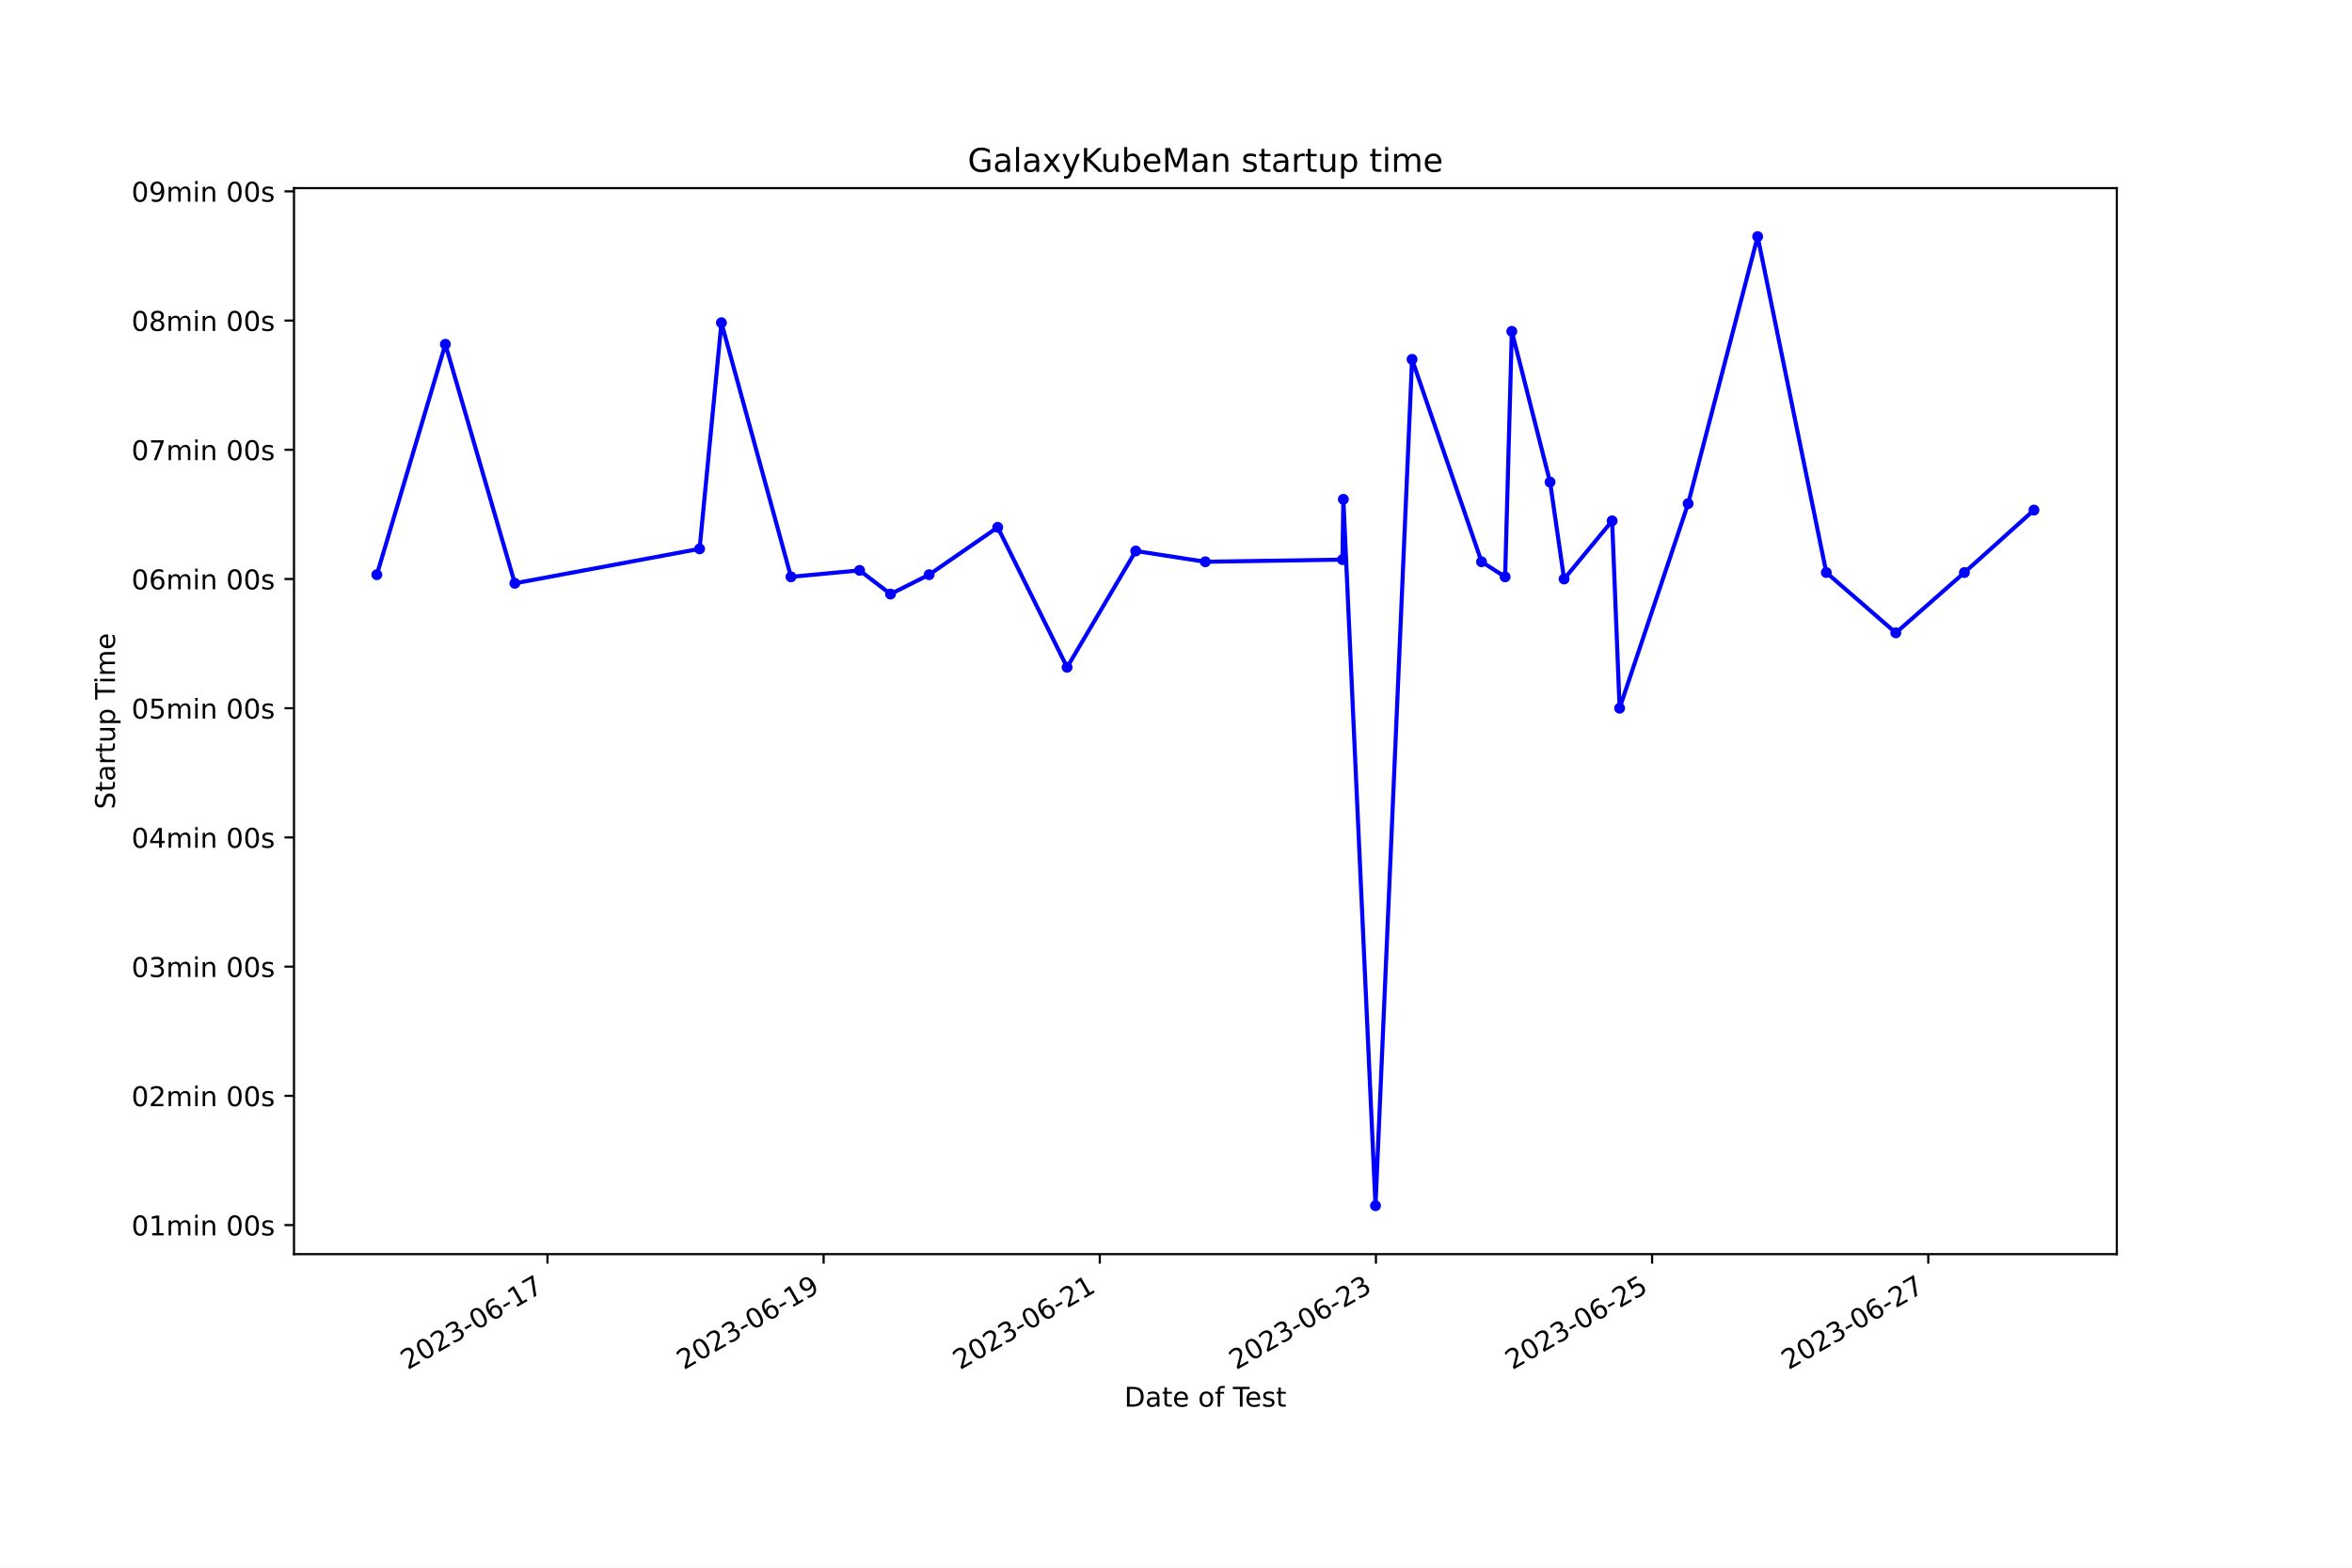
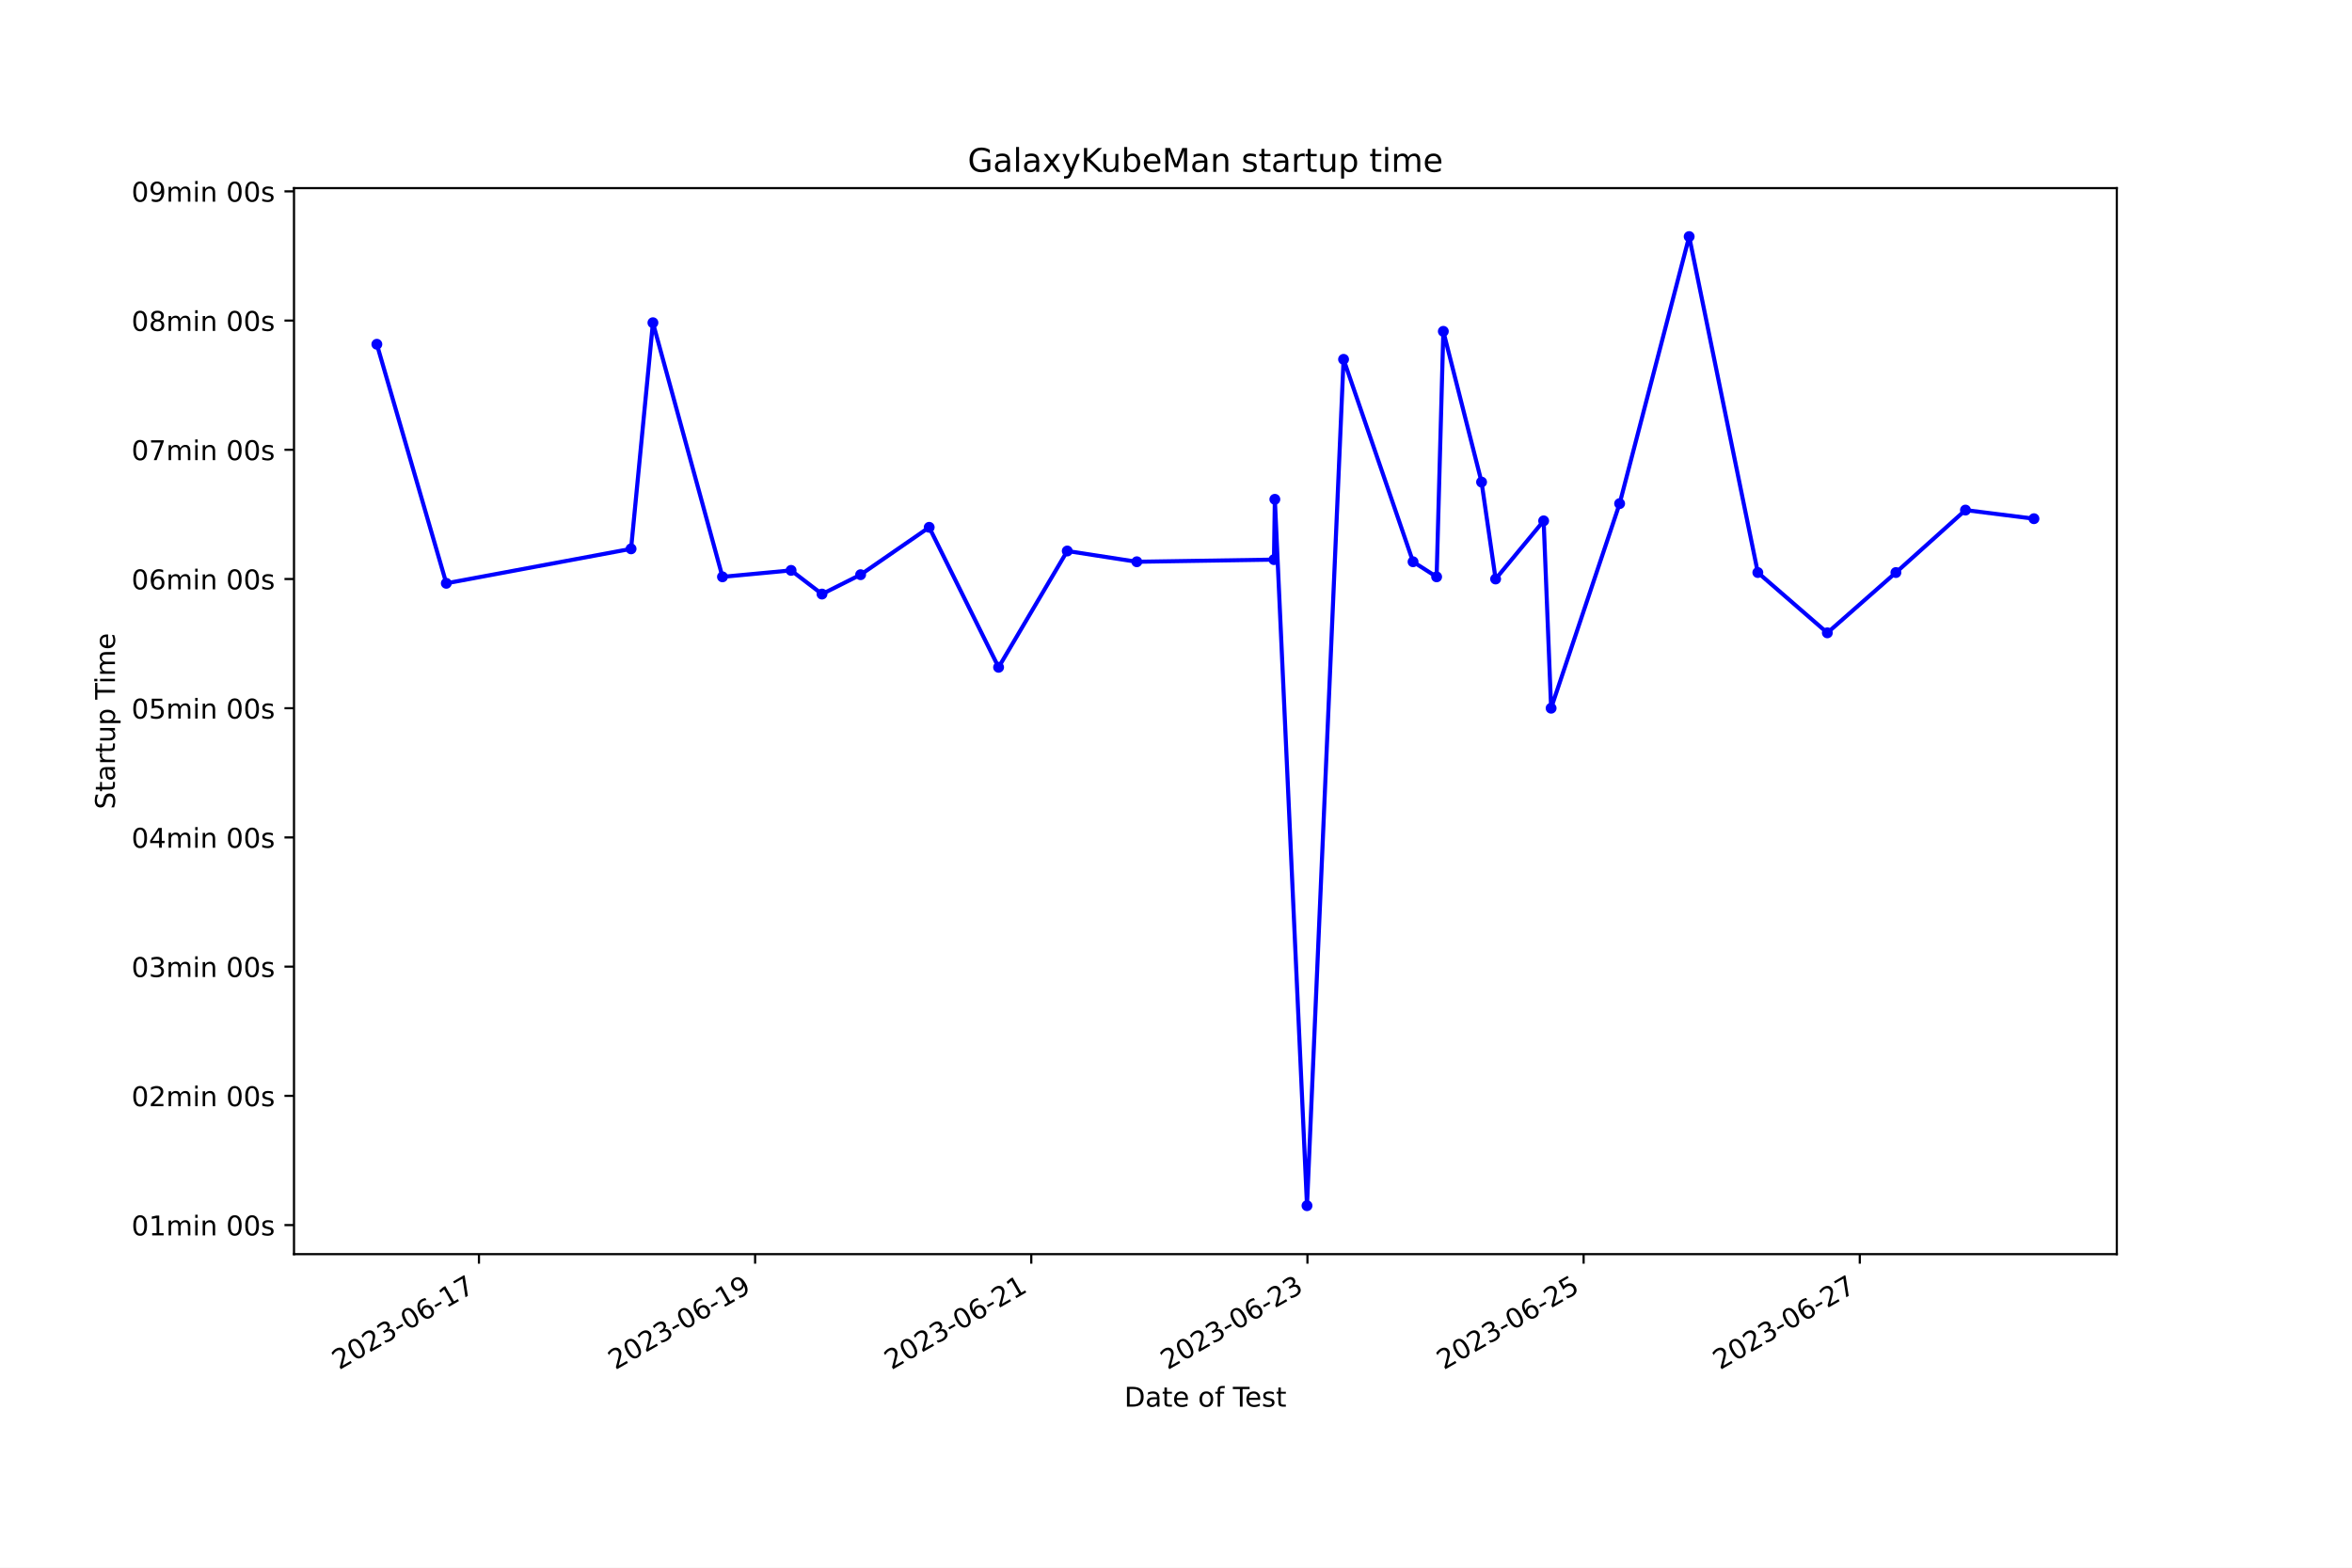
<svg xmlns="http://www.w3.org/2000/svg" xmlns:xlink="http://www.w3.org/1999/xlink" width="864pt" height="576pt" viewBox="0 0 864 576" version="1.1">
  <defs>
    <style type="text/css">*{stroke-linejoin: round; stroke-linecap: butt}</style>
  </defs>
  <g id="figure_1">
    <g id="patch_1">
      <path d="M 0 576  L 864 576  L 864 0  L 0 0  z " style="fill: #ffffff" />
    </g>
    <g id="axes_1">
      <g id="patch_2">
        <path d="M 108 460.8  L 777.6 460.8  L 777.6 69.12  L 108 69.12  z " style="fill: #ffffff" />
      </g>
      <g id="matplotlib.axis_1">
        <g id="xtick_1">
          <g id="line2d_1">
            <defs>
-               <path id="mf14453b641" d="M 0 0  L 0 3.5  " style="stroke: #000000; stroke-width: 0.8" />
+               <path id="m42d12e45b1" d="M 0 0  L 0 3.5  " style="stroke: #000000; stroke-width: 0.8" />
            </defs>
            <g>
-               <use xlink:href="#mf14453b641" x="201.111" y="460.8" style="stroke: #000000; stroke-width: 0.8" />
+               <use xlink:href="#m42d12e45b1" x="175.94" y="460.8" style="stroke: #000000; stroke-width: 0.8" />
            </g>
          </g>
          <g id="text_1">
-             <g transform="translate(149.7412 503.4383) rotate(-30) scale(0.1 -0.1)">
+             <g transform="translate(124.5703 503.4383) rotate(-30) scale(0.1 -0.1)">
              <defs>
                <path id="DejaVuSans-32" d="M 1228 531  L 3431 531  L 3431 0  L 469 0  L 469 531  Q 828 903 1448 1529  Q 2069 2156 2228 2338  Q 2531 2678 2651 2914  Q 2772 3150 2772 3378  Q 2772 3750 2511 3984  Q 2250 4219 1831 4219  Q 1534 4219 1204 4116  Q 875 4013 500 3803  L 500 4441  Q 881 4594 1212 4672  Q 1544 4750 1819 4750  Q 2544 4750 2975 4387  Q 3406 4025 3406 3419  Q 3406 3131 3298 2873  Q 3191 2616 2906 2266  Q 2828 2175 2409 1742  Q 1991 1309 1228 531  z " transform="scale(0.015625)" />
                <path id="DejaVuSans-30" d="M 2034 4250  Q 1547 4250 1301 3770  Q 1056 3291 1056 2328  Q 1056 1369 1301 889  Q 1547 409 2034 409  Q 2525 409 2770 889  Q 3016 1369 3016 2328  Q 3016 3291 2770 3770  Q 2525 4250 2034 4250  z M 2034 4750  Q 2819 4750 3233 4129  Q 3647 3509 3647 2328  Q 3647 1150 3233 529  Q 2819 -91 2034 -91  Q 1250 -91 836 529  Q 422 1150 422 2328  Q 422 3509 836 4129  Q 1250 4750 2034 4750  z " transform="scale(0.015625)" />
                <path id="DejaVuSans-33" d="M 2597 2516  Q 3050 2419 3304 2112  Q 3559 1806 3559 1356  Q 3559 666 3084 287  Q 2609 -91 1734 -91  Q 1441 -91 1130 -33  Q 819 25 488 141  L 488 750  Q 750 597 1062 519  Q 1375 441 1716 441  Q 2309 441 2620 675  Q 2931 909 2931 1356  Q 2931 1769 2642 2001  Q 2353 2234 1838 2234  L 1294 2234  L 1294 2753  L 1863 2753  Q 2328 2753 2575 2939  Q 2822 3125 2822 3475  Q 2822 3834 2567 4026  Q 2313 4219 1838 4219  Q 1578 4219 1281 4162  Q 984 4106 628 3988  L 628 4550  Q 988 4650 1302 4700  Q 1616 4750 1894 4750  Q 2613 4750 3031 4423  Q 3450 4097 3450 3541  Q 3450 3153 3228 2886  Q 3006 2619 2597 2516  z " transform="scale(0.015625)" />
                <path id="DejaVuSans-2d" d="M 313 2009  L 1997 2009  L 1997 1497  L 313 1497  L 313 2009  z " transform="scale(0.015625)" />
                <path id="DejaVuSans-36" d="M 2113 2584  Q 1688 2584 1439 2293  Q 1191 2003 1191 1497  Q 1191 994 1439 701  Q 1688 409 2113 409  Q 2538 409 2786 701  Q 3034 994 3034 1497  Q 3034 2003 2786 2293  Q 2538 2584 2113 2584  z M 3366 4563  L 3366 3988  Q 3128 4100 2886 4159  Q 2644 4219 2406 4219  Q 1781 4219 1451 3797  Q 1122 3375 1075 2522  Q 1259 2794 1537 2939  Q 1816 3084 2150 3084  Q 2853 3084 3261 2657  Q 3669 2231 3669 1497  Q 3669 778 3244 343  Q 2819 -91 2113 -91  Q 1303 -91 875 529  Q 447 1150 447 2328  Q 447 3434 972 4092  Q 1497 4750 2381 4750  Q 2619 4750 2861 4703  Q 3103 4656 3366 4563  z " transform="scale(0.015625)" />
                <path id="DejaVuSans-31" d="M 794 531  L 1825 531  L 1825 4091  L 703 3866  L 703 4441  L 1819 4666  L 2450 4666  L 2450 531  L 3481 531  L 3481 0  L 794 0  L 794 531  z " transform="scale(0.015625)" />
                <path id="DejaVuSans-37" d="M 525 4666  L 3525 4666  L 3525 4397  L 1831 0  L 1172 0  L 2766 4134  L 525 4134  L 525 4666  z " transform="scale(0.015625)" />
              </defs>
              <use xlink:href="#DejaVuSans-32" />
              <use xlink:href="#DejaVuSans-30" x="63.623" />
              <use xlink:href="#DejaVuSans-32" x="127.246" />
              <use xlink:href="#DejaVuSans-33" x="190.869" />
              <use xlink:href="#DejaVuSans-2d" x="254.492" />
              <use xlink:href="#DejaVuSans-30" x="290.576" />
              <use xlink:href="#DejaVuSans-36" x="354.199" />
              <use xlink:href="#DejaVuSans-2d" x="417.822" />
              <use xlink:href="#DejaVuSans-31" x="453.906" />
              <use xlink:href="#DejaVuSans-37" x="517.529" />
            </g>
          </g>
        </g>
        <g id="xtick_2">
          <g id="line2d_2">
            <g>
-               <use xlink:href="#mf14453b641" x="302.557" y="460.8" style="stroke: #000000; stroke-width: 0.8" />
+               <use xlink:href="#m42d12e45b1" x="277.389" y="460.8" style="stroke: #000000; stroke-width: 0.8" />
            </g>
          </g>
          <g id="text_2">
-             <g transform="translate(251.1876 503.4383) rotate(-30) scale(0.1 -0.1)">
+             <g transform="translate(226.0195 503.4383) rotate(-30) scale(0.1 -0.1)">
              <defs>
                <path id="DejaVuSans-39" d="M 703 97  L 703 672  Q 941 559 1184 500  Q 1428 441 1663 441  Q 2288 441 2617 861  Q 2947 1281 2994 2138  Q 2813 1869 2534 1725  Q 2256 1581 1919 1581  Q 1219 1581 811 2004  Q 403 2428 403 3163  Q 403 3881 828 4315  Q 1253 4750 1959 4750  Q 2769 4750 3195 4129  Q 3622 3509 3622 2328  Q 3622 1225 3098 567  Q 2575 -91 1691 -91  Q 1453 -91 1209 -44  Q 966 3 703 97  z M 1959 2075  Q 2384 2075 2632 2365  Q 2881 2656 2881 3163  Q 2881 3666 2632 3958  Q 2384 4250 1959 4250  Q 1534 4250 1286 3958  Q 1038 3666 1038 3163  Q 1038 2656 1286 2365  Q 1534 2075 1959 2075  z " transform="scale(0.015625)" />
              </defs>
              <use xlink:href="#DejaVuSans-32" />
              <use xlink:href="#DejaVuSans-30" x="63.623" />
              <use xlink:href="#DejaVuSans-32" x="127.246" />
              <use xlink:href="#DejaVuSans-33" x="190.869" />
              <use xlink:href="#DejaVuSans-2d" x="254.492" />
              <use xlink:href="#DejaVuSans-30" x="290.576" />
              <use xlink:href="#DejaVuSans-36" x="354.199" />
              <use xlink:href="#DejaVuSans-2d" x="417.822" />
              <use xlink:href="#DejaVuSans-31" x="453.906" />
              <use xlink:href="#DejaVuSans-39" x="517.529" />
            </g>
          </g>
        </g>
        <g id="xtick_3">
          <g id="line2d_3">
            <g>
-               <use xlink:href="#mf14453b641" x="404.003" y="460.8" style="stroke: #000000; stroke-width: 0.8" />
+               <use xlink:href="#m42d12e45b1" x="378.838" y="460.8" style="stroke: #000000; stroke-width: 0.8" />
            </g>
          </g>
          <g id="text_3">
-             <g transform="translate(352.634 503.4383) rotate(-30) scale(0.1 -0.1)">
+             <g transform="translate(327.4688 503.4383) rotate(-30) scale(0.1 -0.1)">
              <use xlink:href="#DejaVuSans-32" />
              <use xlink:href="#DejaVuSans-30" x="63.623" />
              <use xlink:href="#DejaVuSans-32" x="127.246" />
              <use xlink:href="#DejaVuSans-33" x="190.869" />
              <use xlink:href="#DejaVuSans-2d" x="254.492" />
              <use xlink:href="#DejaVuSans-30" x="290.576" />
              <use xlink:href="#DejaVuSans-36" x="354.199" />
              <use xlink:href="#DejaVuSans-2d" x="417.822" />
              <use xlink:href="#DejaVuSans-32" x="453.906" />
              <use xlink:href="#DejaVuSans-31" x="517.529" />
            </g>
          </g>
        </g>
        <g id="xtick_4">
          <g id="line2d_4">
            <g>
-               <use xlink:href="#mf14453b641" x="505.45" y="460.8" style="stroke: #000000; stroke-width: 0.8" />
+               <use xlink:href="#m42d12e45b1" x="480.287" y="460.8" style="stroke: #000000; stroke-width: 0.8" />
            </g>
          </g>
          <g id="text_4">
-             <g transform="translate(454.0805 503.4383) rotate(-30) scale(0.1 -0.1)">
+             <g transform="translate(428.918 503.4383) rotate(-30) scale(0.1 -0.1)">
              <use xlink:href="#DejaVuSans-32" />
              <use xlink:href="#DejaVuSans-30" x="63.623" />
              <use xlink:href="#DejaVuSans-32" x="127.246" />
              <use xlink:href="#DejaVuSans-33" x="190.869" />
              <use xlink:href="#DejaVuSans-2d" x="254.492" />
              <use xlink:href="#DejaVuSans-30" x="290.576" />
              <use xlink:href="#DejaVuSans-36" x="354.199" />
              <use xlink:href="#DejaVuSans-2d" x="417.822" />
              <use xlink:href="#DejaVuSans-32" x="453.906" />
              <use xlink:href="#DejaVuSans-33" x="517.529" />
            </g>
          </g>
        </g>
        <g id="xtick_5">
          <g id="line2d_5">
            <g>
-               <use xlink:href="#mf14453b641" x="606.896" y="460.8" style="stroke: #000000; stroke-width: 0.8" />
+               <use xlink:href="#m42d12e45b1" x="581.737" y="460.8" style="stroke: #000000; stroke-width: 0.8" />
            </g>
          </g>
          <g id="text_5">
-             <g transform="translate(555.5269 503.4383) rotate(-30) scale(0.1 -0.1)">
+             <g transform="translate(530.3673 503.4383) rotate(-30) scale(0.1 -0.1)">
              <defs>
                <path id="DejaVuSans-35" d="M 691 4666  L 3169 4666  L 3169 4134  L 1269 4134  L 1269 2991  Q 1406 3038 1543 3061  Q 1681 3084 1819 3084  Q 2600 3084 3056 2656  Q 3513 2228 3513 1497  Q 3513 744 3044 326  Q 2575 -91 1722 -91  Q 1428 -91 1123 -41  Q 819 9 494 109  L 494 744  Q 775 591 1075 516  Q 1375 441 1709 441  Q 2250 441 2565 725  Q 2881 1009 2881 1497  Q 2881 1984 2565 2268  Q 2250 2553 1709 2553  Q 1456 2553 1204 2497  Q 953 2441 691 2322  L 691 4666  z " transform="scale(0.015625)" />
              </defs>
              <use xlink:href="#DejaVuSans-32" />
              <use xlink:href="#DejaVuSans-30" x="63.623" />
              <use xlink:href="#DejaVuSans-32" x="127.246" />
              <use xlink:href="#DejaVuSans-33" x="190.869" />
              <use xlink:href="#DejaVuSans-2d" x="254.492" />
              <use xlink:href="#DejaVuSans-30" x="290.576" />
              <use xlink:href="#DejaVuSans-36" x="354.199" />
              <use xlink:href="#DejaVuSans-2d" x="417.822" />
              <use xlink:href="#DejaVuSans-32" x="453.906" />
              <use xlink:href="#DejaVuSans-35" x="517.529" />
            </g>
          </g>
        </g>
        <g id="xtick_6">
          <g id="line2d_6">
            <g>
-               <use xlink:href="#mf14453b641" x="708.343" y="460.8" style="stroke: #000000; stroke-width: 0.8" />
+               <use xlink:href="#m42d12e45b1" x="683.186" y="460.8" style="stroke: #000000; stroke-width: 0.8" />
            </g>
          </g>
          <g id="text_6">
-             <g transform="translate(656.9733 503.4383) rotate(-30) scale(0.1 -0.1)">
+             <g transform="translate(631.8166 503.4383) rotate(-30) scale(0.1 -0.1)">
              <use xlink:href="#DejaVuSans-32" />
              <use xlink:href="#DejaVuSans-30" x="63.623" />
              <use xlink:href="#DejaVuSans-32" x="127.246" />
              <use xlink:href="#DejaVuSans-33" x="190.869" />
              <use xlink:href="#DejaVuSans-2d" x="254.492" />
              <use xlink:href="#DejaVuSans-30" x="290.576" />
              <use xlink:href="#DejaVuSans-36" x="354.199" />
              <use xlink:href="#DejaVuSans-2d" x="417.822" />
              <use xlink:href="#DejaVuSans-32" x="453.906" />
              <use xlink:href="#DejaVuSans-37" x="517.529" />
            </g>
          </g>
        </g>
        <g id="text_7">
          <g transform="translate(413.0063 516.8378) scale(0.1 -0.1)">
            <defs>
              <path id="DejaVuSans-44" d="M 1259 4147  L 1259 519  L 2022 519  Q 2988 519 3436 956  Q 3884 1394 3884 2338  Q 3884 3275 3436 3711  Q 2988 4147 2022 4147  L 1259 4147  z M 628 4666  L 1925 4666  Q 3281 4666 3915 4102  Q 4550 3538 4550 2338  Q 4550 1131 3912 565  Q 3275 0 1925 0  L 628 0  L 628 4666  z " transform="scale(0.015625)" />
              <path id="DejaVuSans-61" d="M 2194 1759  Q 1497 1759 1228 1600  Q 959 1441 959 1056  Q 959 750 1161 570  Q 1363 391 1709 391  Q 2188 391 2477 730  Q 2766 1069 2766 1631  L 2766 1759  L 2194 1759  z M 3341 1997  L 3341 0  L 2766 0  L 2766 531  Q 2569 213 2275 61  Q 1981 -91 1556 -91  Q 1019 -91 701 211  Q 384 513 384 1019  Q 384 1609 779 1909  Q 1175 2209 1959 2209  L 2766 2209  L 2766 2266  Q 2766 2663 2505 2880  Q 2244 3097 1772 3097  Q 1472 3097 1187 3025  Q 903 2953 641 2809  L 641 3341  Q 956 3463 1253 3523  Q 1550 3584 1831 3584  Q 2591 3584 2966 3190  Q 3341 2797 3341 1997  z " transform="scale(0.015625)" />
              <path id="DejaVuSans-74" d="M 1172 4494  L 1172 3500  L 2356 3500  L 2356 3053  L 1172 3053  L 1172 1153  Q 1172 725 1289 603  Q 1406 481 1766 481  L 2356 481  L 2356 0  L 1766 0  Q 1100 0 847 248  Q 594 497 594 1153  L 594 3053  L 172 3053  L 172 3500  L 594 3500  L 594 4494  L 1172 4494  z " transform="scale(0.015625)" />
              <path id="DejaVuSans-65" d="M 3597 1894  L 3597 1613  L 953 1613  Q 991 1019 1311 708  Q 1631 397 2203 397  Q 2534 397 2845 478  Q 3156 559 3463 722  L 3463 178  Q 3153 47 2828 -22  Q 2503 -91 2169 -91  Q 1331 -91 842 396  Q 353 884 353 1716  Q 353 2575 817 3079  Q 1281 3584 2069 3584  Q 2775 3584 3186 3129  Q 3597 2675 3597 1894  z M 3022 2063  Q 3016 2534 2758 2815  Q 2500 3097 2075 3097  Q 1594 3097 1305 2825  Q 1016 2553 972 2059  L 3022 2063  z " transform="scale(0.015625)" />
              <path id="DejaVuSans-20" transform="scale(0.015625)" />
              <path id="DejaVuSans-6f" d="M 1959 3097  Q 1497 3097 1228 2736  Q 959 2375 959 1747  Q 959 1119 1226 758  Q 1494 397 1959 397  Q 2419 397 2687 759  Q 2956 1122 2956 1747  Q 2956 2369 2687 2733  Q 2419 3097 1959 3097  z M 1959 3584  Q 2709 3584 3137 3096  Q 3566 2609 3566 1747  Q 3566 888 3137 398  Q 2709 -91 1959 -91  Q 1206 -91 779 398  Q 353 888 353 1747  Q 353 2609 779 3096  Q 1206 3584 1959 3584  z " transform="scale(0.015625)" />
              <path id="DejaVuSans-66" d="M 2375 4863  L 2375 4384  L 1825 4384  Q 1516 4384 1395 4259  Q 1275 4134 1275 3809  L 1275 3500  L 2222 3500  L 2222 3053  L 1275 3053  L 1275 0  L 697 0  L 697 3053  L 147 3053  L 147 3500  L 697 3500  L 697 3744  Q 697 4328 969 4595  Q 1241 4863 1831 4863  L 2375 4863  z " transform="scale(0.015625)" />
              <path id="DejaVuSans-54" d="M -19 4666  L 3928 4666  L 3928 4134  L 2272 4134  L 2272 0  L 1638 0  L 1638 4134  L -19 4134  L -19 4666  z " transform="scale(0.015625)" />
              <path id="DejaVuSans-73" d="M 2834 3397  L 2834 2853  Q 2591 2978 2328 3040  Q 2066 3103 1784 3103  Q 1356 3103 1142 2972  Q 928 2841 928 2578  Q 928 2378 1081 2264  Q 1234 2150 1697 2047  L 1894 2003  Q 2506 1872 2764 1633  Q 3022 1394 3022 966  Q 3022 478 2636 193  Q 2250 -91 1575 -91  Q 1294 -91 989 -36  Q 684 19 347 128  L 347 722  Q 666 556 975 473  Q 1284 391 1588 391  Q 1994 391 2212 530  Q 2431 669 2431 922  Q 2431 1156 2273 1281  Q 2116 1406 1581 1522  L 1381 1569  Q 847 1681 609 1914  Q 372 2147 372 2553  Q 372 3047 722 3315  Q 1072 3584 1716 3584  Q 2034 3584 2315 3537  Q 2597 3491 2834 3397  z " transform="scale(0.015625)" />
            </defs>
            <use xlink:href="#DejaVuSans-44" />
            <use xlink:href="#DejaVuSans-61" x="77.002" />
            <use xlink:href="#DejaVuSans-74" x="138.281" />
            <use xlink:href="#DejaVuSans-65" x="177.49" />
            <use xlink:href="#DejaVuSans-20" x="239.014" />
            <use xlink:href="#DejaVuSans-6f" x="270.801" />
            <use xlink:href="#DejaVuSans-66" x="331.982" />
            <use xlink:href="#DejaVuSans-20" x="367.188" />
            <use xlink:href="#DejaVuSans-54" x="398.975" />
            <use xlink:href="#DejaVuSans-65" x="443.059" />
            <use xlink:href="#DejaVuSans-73" x="504.582" />
            <use xlink:href="#DejaVuSans-74" x="556.682" />
          </g>
        </g>
      </g>
      <g id="matplotlib.axis_2">
        <g id="ytick_1">
          <g id="line2d_7">
            <defs>
-               <path id="mbab58d20bd" d="M 0 0  L -3.5 0  " style="stroke: #000000; stroke-width: 0.8" />
+               <path id="m75903bdbee" d="M 0 0  L -3.5 0  " style="stroke: #000000; stroke-width: 0.8" />
            </defs>
            <g>
-               <use xlink:href="#mbab58d20bd" x="108" y="450.118" style="stroke: #000000; stroke-width: 0.8" />
+               <use xlink:href="#m75903bdbee" x="108" y="450.118" style="stroke: #000000; stroke-width: 0.8" />
            </g>
          </g>
          <g id="text_8">
            <g transform="translate(48.30625 453.917) scale(0.1 -0.1)">
              <defs>
                <path id="DejaVuSans-6d" d="M 3328 2828  Q 3544 3216 3844 3400  Q 4144 3584 4550 3584  Q 5097 3584 5394 3201  Q 5691 2819 5691 2113  L 5691 0  L 5113 0  L 5113 2094  Q 5113 2597 4934 2840  Q 4756 3084 4391 3084  Q 3944 3084 3684 2787  Q 3425 2491 3425 1978  L 3425 0  L 2847 0  L 2847 2094  Q 2847 2600 2669 2842  Q 2491 3084 2119 3084  Q 1678 3084 1418 2786  Q 1159 2488 1159 1978  L 1159 0  L 581 0  L 581 3500  L 1159 3500  L 1159 2956  Q 1356 3278 1631 3431  Q 1906 3584 2284 3584  Q 2666 3584 2933 3390  Q 3200 3197 3328 2828  z " transform="scale(0.015625)" />
                <path id="DejaVuSans-69" d="M 603 3500  L 1178 3500  L 1178 0  L 603 0  L 603 3500  z M 603 4863  L 1178 4863  L 1178 4134  L 603 4134  L 603 4863  z " transform="scale(0.015625)" />
                <path id="DejaVuSans-6e" d="M 3513 2113  L 3513 0  L 2938 0  L 2938 2094  Q 2938 2591 2744 2837  Q 2550 3084 2163 3084  Q 1697 3084 1428 2787  Q 1159 2491 1159 1978  L 1159 0  L 581 0  L 581 3500  L 1159 3500  L 1159 2956  Q 1366 3272 1645 3428  Q 1925 3584 2291 3584  Q 2894 3584 3203 3211  Q 3513 2838 3513 2113  z " transform="scale(0.015625)" />
              </defs>
              <use xlink:href="#DejaVuSans-30" />
              <use xlink:href="#DejaVuSans-31" x="63.623" />
              <use xlink:href="#DejaVuSans-6d" x="127.246" />
              <use xlink:href="#DejaVuSans-69" x="224.658" />
              <use xlink:href="#DejaVuSans-6e" x="252.441" />
              <use xlink:href="#DejaVuSans-20" x="315.82" />
              <use xlink:href="#DejaVuSans-30" x="347.607" />
              <use xlink:href="#DejaVuSans-30" x="411.23" />
              <use xlink:href="#DejaVuSans-73" x="474.854" />
            </g>
          </g>
        </g>
        <g id="ytick_2">
          <g id="line2d_8">
            <g>
-               <use xlink:href="#mbab58d20bd" x="108" y="402.641" style="stroke: #000000; stroke-width: 0.8" />
+               <use xlink:href="#m75903bdbee" x="108" y="402.641" style="stroke: #000000; stroke-width: 0.8" />
            </g>
          </g>
          <g id="text_9">
            <g transform="translate(48.30625 406.4407) scale(0.1 -0.1)">
              <use xlink:href="#DejaVuSans-30" />
              <use xlink:href="#DejaVuSans-32" x="63.623" />
              <use xlink:href="#DejaVuSans-6d" x="127.246" />
              <use xlink:href="#DejaVuSans-69" x="224.658" />
              <use xlink:href="#DejaVuSans-6e" x="252.441" />
              <use xlink:href="#DejaVuSans-20" x="315.82" />
              <use xlink:href="#DejaVuSans-30" x="347.607" />
              <use xlink:href="#DejaVuSans-30" x="411.23" />
              <use xlink:href="#DejaVuSans-73" x="474.854" />
            </g>
          </g>
        </g>
        <g id="ytick_3">
          <g id="line2d_9">
            <g>
-               <use xlink:href="#mbab58d20bd" x="108" y="355.165" style="stroke: #000000; stroke-width: 0.8" />
+               <use xlink:href="#m75903bdbee" x="108" y="355.165" style="stroke: #000000; stroke-width: 0.8" />
            </g>
          </g>
          <g id="text_10">
            <g transform="translate(48.30625 358.9643) scale(0.1 -0.1)">
              <use xlink:href="#DejaVuSans-30" />
              <use xlink:href="#DejaVuSans-33" x="63.623" />
              <use xlink:href="#DejaVuSans-6d" x="127.246" />
              <use xlink:href="#DejaVuSans-69" x="224.658" />
              <use xlink:href="#DejaVuSans-6e" x="252.441" />
              <use xlink:href="#DejaVuSans-20" x="315.82" />
              <use xlink:href="#DejaVuSans-30" x="347.607" />
              <use xlink:href="#DejaVuSans-30" x="411.23" />
              <use xlink:href="#DejaVuSans-73" x="474.854" />
            </g>
          </g>
        </g>
        <g id="ytick_4">
          <g id="line2d_10">
            <g>
-               <use xlink:href="#mbab58d20bd" x="108" y="307.689" style="stroke: #000000; stroke-width: 0.8" />
+               <use xlink:href="#m75903bdbee" x="108" y="307.689" style="stroke: #000000; stroke-width: 0.8" />
            </g>
          </g>
          <g id="text_11">
            <g transform="translate(48.30625 311.4879) scale(0.1 -0.1)">
              <defs>
                <path id="DejaVuSans-34" d="M 2419 4116  L 825 1625  L 2419 1625  L 2419 4116  z M 2253 4666  L 3047 4666  L 3047 1625  L 3713 1625  L 3713 1100  L 3047 1100  L 3047 0  L 2419 0  L 2419 1100  L 313 1100  L 313 1709  L 2253 4666  z " transform="scale(0.015625)" />
              </defs>
              <use xlink:href="#DejaVuSans-30" />
              <use xlink:href="#DejaVuSans-34" x="63.623" />
              <use xlink:href="#DejaVuSans-6d" x="127.246" />
              <use xlink:href="#DejaVuSans-69" x="224.658" />
              <use xlink:href="#DejaVuSans-6e" x="252.441" />
              <use xlink:href="#DejaVuSans-20" x="315.82" />
              <use xlink:href="#DejaVuSans-30" x="347.607" />
              <use xlink:href="#DejaVuSans-30" x="411.23" />
              <use xlink:href="#DejaVuSans-73" x="474.854" />
            </g>
          </g>
        </g>
        <g id="ytick_5">
          <g id="line2d_11">
            <g>
-               <use xlink:href="#mbab58d20bd" x="108" y="260.212" style="stroke: #000000; stroke-width: 0.8" />
+               <use xlink:href="#m75903bdbee" x="108" y="260.212" style="stroke: #000000; stroke-width: 0.8" />
            </g>
          </g>
          <g id="text_12">
            <g transform="translate(48.30625 264.0116) scale(0.1 -0.1)">
              <use xlink:href="#DejaVuSans-30" />
              <use xlink:href="#DejaVuSans-35" x="63.623" />
              <use xlink:href="#DejaVuSans-6d" x="127.246" />
              <use xlink:href="#DejaVuSans-69" x="224.658" />
              <use xlink:href="#DejaVuSans-6e" x="252.441" />
              <use xlink:href="#DejaVuSans-20" x="315.82" />
              <use xlink:href="#DejaVuSans-30" x="347.607" />
              <use xlink:href="#DejaVuSans-30" x="411.23" />
              <use xlink:href="#DejaVuSans-73" x="474.854" />
            </g>
          </g>
        </g>
        <g id="ytick_6">
          <g id="line2d_12">
            <g>
-               <use xlink:href="#mbab58d20bd" x="108" y="212.736" style="stroke: #000000; stroke-width: 0.8" />
+               <use xlink:href="#m75903bdbee" x="108" y="212.736" style="stroke: #000000; stroke-width: 0.8" />
            </g>
          </g>
          <g id="text_13">
            <g transform="translate(48.30625 216.5352) scale(0.1 -0.1)">
              <use xlink:href="#DejaVuSans-30" />
              <use xlink:href="#DejaVuSans-36" x="63.623" />
              <use xlink:href="#DejaVuSans-6d" x="127.246" />
              <use xlink:href="#DejaVuSans-69" x="224.658" />
              <use xlink:href="#DejaVuSans-6e" x="252.441" />
              <use xlink:href="#DejaVuSans-20" x="315.82" />
              <use xlink:href="#DejaVuSans-30" x="347.607" />
              <use xlink:href="#DejaVuSans-30" x="411.23" />
              <use xlink:href="#DejaVuSans-73" x="474.854" />
            </g>
          </g>
        </g>
        <g id="ytick_7">
          <g id="line2d_13">
            <g>
-               <use xlink:href="#mbab58d20bd" x="108" y="165.26" style="stroke: #000000; stroke-width: 0.8" />
+               <use xlink:href="#m75903bdbee" x="108" y="165.26" style="stroke: #000000; stroke-width: 0.8" />
            </g>
          </g>
          <g id="text_14">
            <g transform="translate(48.30625 169.0589) scale(0.1 -0.1)">
              <use xlink:href="#DejaVuSans-30" />
              <use xlink:href="#DejaVuSans-37" x="63.623" />
              <use xlink:href="#DejaVuSans-6d" x="127.246" />
              <use xlink:href="#DejaVuSans-69" x="224.658" />
              <use xlink:href="#DejaVuSans-6e" x="252.441" />
              <use xlink:href="#DejaVuSans-20" x="315.82" />
              <use xlink:href="#DejaVuSans-30" x="347.607" />
              <use xlink:href="#DejaVuSans-30" x="411.23" />
              <use xlink:href="#DejaVuSans-73" x="474.854" />
            </g>
          </g>
        </g>
        <g id="ytick_8">
          <g id="line2d_14">
            <g>
-               <use xlink:href="#mbab58d20bd" x="108" y="117.783" style="stroke: #000000; stroke-width: 0.8" />
+               <use xlink:href="#m75903bdbee" x="108" y="117.783" style="stroke: #000000; stroke-width: 0.8" />
            </g>
          </g>
          <g id="text_15">
            <g transform="translate(48.30625 121.5825) scale(0.1 -0.1)">
              <defs>
                <path id="DejaVuSans-38" d="M 2034 2216  Q 1584 2216 1326 1975  Q 1069 1734 1069 1313  Q 1069 891 1326 650  Q 1584 409 2034 409  Q 2484 409 2743 651  Q 3003 894 3003 1313  Q 3003 1734 2745 1975  Q 2488 2216 2034 2216  z M 1403 2484  Q 997 2584 770 2862  Q 544 3141 544 3541  Q 544 4100 942 4425  Q 1341 4750 2034 4750  Q 2731 4750 3128 4425  Q 3525 4100 3525 3541  Q 3525 3141 3298 2862  Q 3072 2584 2669 2484  Q 3125 2378 3379 2068  Q 3634 1759 3634 1313  Q 3634 634 3220 271  Q 2806 -91 2034 -91  Q 1263 -91 848 271  Q 434 634 434 1313  Q 434 1759 690 2068  Q 947 2378 1403 2484  z M 1172 3481  Q 1172 3119 1398 2916  Q 1625 2713 2034 2713  Q 2441 2713 2670 2916  Q 2900 3119 2900 3481  Q 2900 3844 2670 4047  Q 2441 4250 2034 4250  Q 1625 4250 1398 4047  Q 1172 3844 1172 3481  z " transform="scale(0.015625)" />
              </defs>
              <use xlink:href="#DejaVuSans-30" />
              <use xlink:href="#DejaVuSans-38" x="63.623" />
              <use xlink:href="#DejaVuSans-6d" x="127.246" />
              <use xlink:href="#DejaVuSans-69" x="224.658" />
              <use xlink:href="#DejaVuSans-6e" x="252.441" />
              <use xlink:href="#DejaVuSans-20" x="315.82" />
              <use xlink:href="#DejaVuSans-30" x="347.607" />
              <use xlink:href="#DejaVuSans-30" x="411.23" />
              <use xlink:href="#DejaVuSans-73" x="474.854" />
            </g>
          </g>
        </g>
        <g id="ytick_9">
          <g id="line2d_15">
            <g>
-               <use xlink:href="#mbab58d20bd" x="108" y="70.307" style="stroke: #000000; stroke-width: 0.8" />
+               <use xlink:href="#m75903bdbee" x="108" y="70.307" style="stroke: #000000; stroke-width: 0.8" />
            </g>
          </g>
          <g id="text_16">
            <g transform="translate(48.30625 74.10613) scale(0.1 -0.1)">
              <use xlink:href="#DejaVuSans-30" />
              <use xlink:href="#DejaVuSans-39" x="63.623" />
              <use xlink:href="#DejaVuSans-6d" x="127.246" />
              <use xlink:href="#DejaVuSans-69" x="224.658" />
              <use xlink:href="#DejaVuSans-6e" x="252.441" />
              <use xlink:href="#DejaVuSans-20" x="315.82" />
              <use xlink:href="#DejaVuSans-30" x="347.607" />
              <use xlink:href="#DejaVuSans-30" x="411.23" />
              <use xlink:href="#DejaVuSans-73" x="474.854" />
            </g>
          </g>
        </g>
        <g id="text_17">
          <g transform="translate(42.22656 297.3397) rotate(-90) scale(0.1 -0.1)">
            <defs>
              <path id="DejaVuSans-53" d="M 3425 4513  L 3425 3897  Q 3066 4069 2747 4153  Q 2428 4238 2131 4238  Q 1616 4238 1336 4038  Q 1056 3838 1056 3469  Q 1056 3159 1242 3001  Q 1428 2844 1947 2747  L 2328 2669  Q 3034 2534 3370 2195  Q 3706 1856 3706 1288  Q 3706 609 3251 259  Q 2797 -91 1919 -91  Q 1588 -91 1214 -16  Q 841 59 441 206  L 441 856  Q 825 641 1194 531  Q 1563 422 1919 422  Q 2459 422 2753 634  Q 3047 847 3047 1241  Q 3047 1584 2836 1778  Q 2625 1972 2144 2069  L 1759 2144  Q 1053 2284 737 2584  Q 422 2884 422 3419  Q 422 4038 858 4394  Q 1294 4750 2059 4750  Q 2388 4750 2728 4690  Q 3069 4631 3425 4513  z " transform="scale(0.015625)" />
              <path id="DejaVuSans-72" d="M 2631 2963  Q 2534 3019 2420 3045  Q 2306 3072 2169 3072  Q 1681 3072 1420 2755  Q 1159 2438 1159 1844  L 1159 0  L 581 0  L 581 3500  L 1159 3500  L 1159 2956  Q 1341 3275 1631 3429  Q 1922 3584 2338 3584  Q 2397 3584 2469 3576  Q 2541 3569 2628 3553  L 2631 2963  z " transform="scale(0.015625)" />
              <path id="DejaVuSans-75" d="M 544 1381  L 544 3500  L 1119 3500  L 1119 1403  Q 1119 906 1312 657  Q 1506 409 1894 409  Q 2359 409 2629 706  Q 2900 1003 2900 1516  L 2900 3500  L 3475 3500  L 3475 0  L 2900 0  L 2900 538  Q 2691 219 2414 64  Q 2138 -91 1772 -91  Q 1169 -91 856 284  Q 544 659 544 1381  z M 1991 3584  L 1991 3584  z " transform="scale(0.015625)" />
              <path id="DejaVuSans-70" d="M 1159 525  L 1159 -1331  L 581 -1331  L 581 3500  L 1159 3500  L 1159 2969  Q 1341 3281 1617 3432  Q 1894 3584 2278 3584  Q 2916 3584 3314 3078  Q 3713 2572 3713 1747  Q 3713 922 3314 415  Q 2916 -91 2278 -91  Q 1894 -91 1617 61  Q 1341 213 1159 525  z M 3116 1747  Q 3116 2381 2855 2742  Q 2594 3103 2138 3103  Q 1681 3103 1420 2742  Q 1159 2381 1159 1747  Q 1159 1113 1420 752  Q 1681 391 2138 391  Q 2594 391 2855 752  Q 3116 1113 3116 1747  z " transform="scale(0.015625)" />
            </defs>
            <use xlink:href="#DejaVuSans-53" />
            <use xlink:href="#DejaVuSans-74" x="63.477" />
            <use xlink:href="#DejaVuSans-61" x="102.686" />
            <use xlink:href="#DejaVuSans-72" x="163.965" />
            <use xlink:href="#DejaVuSans-74" x="205.078" />
            <use xlink:href="#DejaVuSans-75" x="244.287" />
            <use xlink:href="#DejaVuSans-70" x="307.666" />
            <use xlink:href="#DejaVuSans-20" x="371.143" />
            <use xlink:href="#DejaVuSans-54" x="402.93" />
            <use xlink:href="#DejaVuSans-69" x="460.889" />
            <use xlink:href="#DejaVuSans-6d" x="488.672" />
            <use xlink:href="#DejaVuSans-65" x="586.084" />
          </g>
        </g>
      </g>
      <g id="line2d_16">
-         <path d="M 747.164 187.415  L 721.617 210.362  L 696.426 232.518  L 670.89 210.362  L 645.672 86.924  L 620.125 185.041  L 594.958 260.212  L 592.214 191.372  L 574.569 212.736  L 569.411 177.129  L 555.364 121.74  L 552.901 211.945  L 544.242 206.406  L 518.717 132.026  L 505.286 442.996  L 493.475 183.459  L 493.148 205.615  L 442.773 206.406  L 417.22 202.449  L 391.994 245.178  L 366.504 193.745  L 341.314 211.153  L 327.126 218.275  L 315.769 209.571  L 290.57 211.945  L 265.019 118.575  L 256.99 201.658  L 189.123 214.319  L 163.608 126.487  L 138.436 211.153  " clip-path="url(#p38a99048b4)" style="fill: none; stroke: #0000ff; stroke-width: 1.5; stroke-linecap: square" />
+         <path d="M 747.164 190.58  L 722.008 187.415  L 696.46 210.362  L 671.269 232.518  L 645.733 210.362  L 620.514 86.924  L 594.966 185.041  L 569.798 260.212  L 567.054 191.372  L 549.408 212.736  L 544.25 177.129  L 530.203 121.74  L 527.74 211.945  L 519.081 206.406  L 493.555 132.026  L 480.123 442.996  L 468.312 183.459  L 467.986 205.615  L 417.609 206.406  L 392.055 202.449  L 366.829 245.178  L 341.338 193.745  L 316.147 211.153  L 301.959 218.275  L 290.601 209.571  L 265.402 211.945  L 239.85 118.575  L 231.821 201.658  L 163.951 214.319  L 138.436 126.487  " clip-path="url(#p5b9a8019d7)" style="fill: none; stroke: #0000ff; stroke-width: 1.5; stroke-linecap: square" />
        <defs>
-           <path id="mbb5bf6edae" d="M 0 1.5  C 0.398 1.5 0.779 1.342 1.061 1.061  C 1.342 0.779 1.5 0.398 1.5 0  C 1.5 -0.398 1.342 -0.779 1.061 -1.061  C 0.779 -1.342 0.398 -1.5 0 -1.5  C -0.398 -1.5 -0.779 -1.342 -1.061 -1.061  C -1.342 -0.779 -1.5 -0.398 -1.5 0  C -1.5 0.398 -1.342 0.779 -1.061 1.061  C -0.779 1.342 -0.398 1.5 0 1.5  z " style="stroke: #0000ff" />
+           <path id="maf95198b67" d="M 0 1.5  C 0.398 1.5 0.779 1.342 1.061 1.061  C 1.342 0.779 1.5 0.398 1.5 0  C 1.5 -0.398 1.342 -0.779 1.061 -1.061  C 0.779 -1.342 0.398 -1.5 0 -1.5  C -0.398 -1.5 -0.779 -1.342 -1.061 -1.061  C -1.342 -0.779 -1.5 -0.398 -1.5 0  C -1.5 0.398 -1.342 0.779 -1.061 1.061  C -0.779 1.342 -0.398 1.5 0 1.5  z " style="stroke: #0000ff" />
        </defs>
-         <g clip-path="url(#p38a99048b4)">
-           <use xlink:href="#mbb5bf6edae" x="747.164" y="187.415" style="fill: #0000ff; stroke: #0000ff" />
-           <use xlink:href="#mbb5bf6edae" x="721.617" y="210.362" style="fill: #0000ff; stroke: #0000ff" />
-           <use xlink:href="#mbb5bf6edae" x="696.426" y="232.518" style="fill: #0000ff; stroke: #0000ff" />
-           <use xlink:href="#mbb5bf6edae" x="670.89" y="210.362" style="fill: #0000ff; stroke: #0000ff" />
-           <use xlink:href="#mbb5bf6edae" x="645.672" y="86.924" style="fill: #0000ff; stroke: #0000ff" />
-           <use xlink:href="#mbb5bf6edae" x="620.125" y="185.041" style="fill: #0000ff; stroke: #0000ff" />
-           <use xlink:href="#mbb5bf6edae" x="594.958" y="260.212" style="fill: #0000ff; stroke: #0000ff" />
-           <use xlink:href="#mbb5bf6edae" x="592.214" y="191.372" style="fill: #0000ff; stroke: #0000ff" />
-           <use xlink:href="#mbb5bf6edae" x="574.569" y="212.736" style="fill: #0000ff; stroke: #0000ff" />
-           <use xlink:href="#mbb5bf6edae" x="569.411" y="177.129" style="fill: #0000ff; stroke: #0000ff" />
-           <use xlink:href="#mbb5bf6edae" x="555.364" y="121.74" style="fill: #0000ff; stroke: #0000ff" />
-           <use xlink:href="#mbb5bf6edae" x="552.901" y="211.945" style="fill: #0000ff; stroke: #0000ff" />
-           <use xlink:href="#mbb5bf6edae" x="544.242" y="206.406" style="fill: #0000ff; stroke: #0000ff" />
-           <use xlink:href="#mbb5bf6edae" x="518.717" y="132.026" style="fill: #0000ff; stroke: #0000ff" />
-           <use xlink:href="#mbb5bf6edae" x="505.286" y="442.996" style="fill: #0000ff; stroke: #0000ff" />
-           <use xlink:href="#mbb5bf6edae" x="493.475" y="183.459" style="fill: #0000ff; stroke: #0000ff" />
-           <use xlink:href="#mbb5bf6edae" x="493.148" y="205.615" style="fill: #0000ff; stroke: #0000ff" />
-           <use xlink:href="#mbb5bf6edae" x="442.773" y="206.406" style="fill: #0000ff; stroke: #0000ff" />
-           <use xlink:href="#mbb5bf6edae" x="417.22" y="202.449" style="fill: #0000ff; stroke: #0000ff" />
-           <use xlink:href="#mbb5bf6edae" x="391.994" y="245.178" style="fill: #0000ff; stroke: #0000ff" />
-           <use xlink:href="#mbb5bf6edae" x="366.504" y="193.745" style="fill: #0000ff; stroke: #0000ff" />
-           <use xlink:href="#mbb5bf6edae" x="341.314" y="211.153" style="fill: #0000ff; stroke: #0000ff" />
-           <use xlink:href="#mbb5bf6edae" x="327.126" y="218.275" style="fill: #0000ff; stroke: #0000ff" />
-           <use xlink:href="#mbb5bf6edae" x="315.769" y="209.571" style="fill: #0000ff; stroke: #0000ff" />
-           <use xlink:href="#mbb5bf6edae" x="290.57" y="211.945" style="fill: #0000ff; stroke: #0000ff" />
-           <use xlink:href="#mbb5bf6edae" x="265.019" y="118.575" style="fill: #0000ff; stroke: #0000ff" />
-           <use xlink:href="#mbb5bf6edae" x="256.99" y="201.658" style="fill: #0000ff; stroke: #0000ff" />
-           <use xlink:href="#mbb5bf6edae" x="189.123" y="214.319" style="fill: #0000ff; stroke: #0000ff" />
-           <use xlink:href="#mbb5bf6edae" x="163.608" y="126.487" style="fill: #0000ff; stroke: #0000ff" />
-           <use xlink:href="#mbb5bf6edae" x="138.436" y="211.153" style="fill: #0000ff; stroke: #0000ff" />
+         <g clip-path="url(#p5b9a8019d7)">
+           <use xlink:href="#maf95198b67" x="747.164" y="190.58" style="fill: #0000ff; stroke: #0000ff" />
+           <use xlink:href="#maf95198b67" x="722.008" y="187.415" style="fill: #0000ff; stroke: #0000ff" />
+           <use xlink:href="#maf95198b67" x="696.46" y="210.362" style="fill: #0000ff; stroke: #0000ff" />
+           <use xlink:href="#maf95198b67" x="671.269" y="232.518" style="fill: #0000ff; stroke: #0000ff" />
+           <use xlink:href="#maf95198b67" x="645.733" y="210.362" style="fill: #0000ff; stroke: #0000ff" />
+           <use xlink:href="#maf95198b67" x="620.514" y="86.924" style="fill: #0000ff; stroke: #0000ff" />
+           <use xlink:href="#maf95198b67" x="594.966" y="185.041" style="fill: #0000ff; stroke: #0000ff" />
+           <use xlink:href="#maf95198b67" x="569.798" y="260.212" style="fill: #0000ff; stroke: #0000ff" />
+           <use xlink:href="#maf95198b67" x="567.054" y="191.372" style="fill: #0000ff; stroke: #0000ff" />
+           <use xlink:href="#maf95198b67" x="549.408" y="212.736" style="fill: #0000ff; stroke: #0000ff" />
+           <use xlink:href="#maf95198b67" x="544.25" y="177.129" style="fill: #0000ff; stroke: #0000ff" />
+           <use xlink:href="#maf95198b67" x="530.203" y="121.74" style="fill: #0000ff; stroke: #0000ff" />
+           <use xlink:href="#maf95198b67" x="527.74" y="211.945" style="fill: #0000ff; stroke: #0000ff" />
+           <use xlink:href="#maf95198b67" x="519.081" y="206.406" style="fill: #0000ff; stroke: #0000ff" />
+           <use xlink:href="#maf95198b67" x="493.555" y="132.026" style="fill: #0000ff; stroke: #0000ff" />
+           <use xlink:href="#maf95198b67" x="480.123" y="442.996" style="fill: #0000ff; stroke: #0000ff" />
+           <use xlink:href="#maf95198b67" x="468.312" y="183.459" style="fill: #0000ff; stroke: #0000ff" />
+           <use xlink:href="#maf95198b67" x="467.986" y="205.615" style="fill: #0000ff; stroke: #0000ff" />
+           <use xlink:href="#maf95198b67" x="417.609" y="206.406" style="fill: #0000ff; stroke: #0000ff" />
+           <use xlink:href="#maf95198b67" x="392.055" y="202.449" style="fill: #0000ff; stroke: #0000ff" />
+           <use xlink:href="#maf95198b67" x="366.829" y="245.178" style="fill: #0000ff; stroke: #0000ff" />
+           <use xlink:href="#maf95198b67" x="341.338" y="193.745" style="fill: #0000ff; stroke: #0000ff" />
+           <use xlink:href="#maf95198b67" x="316.147" y="211.153" style="fill: #0000ff; stroke: #0000ff" />
+           <use xlink:href="#maf95198b67" x="301.959" y="218.275" style="fill: #0000ff; stroke: #0000ff" />
+           <use xlink:href="#maf95198b67" x="290.601" y="209.571" style="fill: #0000ff; stroke: #0000ff" />
+           <use xlink:href="#maf95198b67" x="265.402" y="211.945" style="fill: #0000ff; stroke: #0000ff" />
+           <use xlink:href="#maf95198b67" x="239.85" y="118.575" style="fill: #0000ff; stroke: #0000ff" />
+           <use xlink:href="#maf95198b67" x="231.821" y="201.658" style="fill: #0000ff; stroke: #0000ff" />
+           <use xlink:href="#maf95198b67" x="163.951" y="214.319" style="fill: #0000ff; stroke: #0000ff" />
+           <use xlink:href="#maf95198b67" x="138.436" y="126.487" style="fill: #0000ff; stroke: #0000ff" />
        </g>
      </g>
      <g id="patch_3">
        <path d="M 108 460.8  L 108 69.12  " style="fill: none; stroke: #000000; stroke-width: 0.8; stroke-linejoin: miter; stroke-linecap: square" />
      </g>
      <g id="patch_4">
        <path d="M 777.6 460.8  L 777.6 69.12  " style="fill: none; stroke: #000000; stroke-width: 0.8; stroke-linejoin: miter; stroke-linecap: square" />
      </g>
      <g id="patch_5">
        <path d="M 108 460.8  L 777.6 460.8  " style="fill: none; stroke: #000000; stroke-width: 0.8; stroke-linejoin: miter; stroke-linecap: square" />
      </g>
      <g id="patch_6">
        <path d="M 108 69.12  L 777.6 69.12  " style="fill: none; stroke: #000000; stroke-width: 0.8; stroke-linejoin: miter; stroke-linecap: square" />
      </g>
      <g id="text_18">
        <g transform="translate(355.4794 63.12) scale(0.12 -0.12)">
          <defs>
            <path id="DejaVuSans-47" d="M 3809 666  L 3809 1919  L 2778 1919  L 2778 2438  L 4434 2438  L 4434 434  Q 4069 175 3628 42  Q 3188 -91 2688 -91  Q 1594 -91 976 548  Q 359 1188 359 2328  Q 359 3472 976 4111  Q 1594 4750 2688 4750  Q 3144 4750 3555 4637  Q 3966 4525 4313 4306  L 4313 3634  Q 3963 3931 3569 4081  Q 3175 4231 2741 4231  Q 1884 4231 1454 3753  Q 1025 3275 1025 2328  Q 1025 1384 1454 906  Q 1884 428 2741 428  Q 3075 428 3337 486  Q 3600 544 3809 666  z " transform="scale(0.015625)" />
            <path id="DejaVuSans-6c" d="M 603 4863  L 1178 4863  L 1178 0  L 603 0  L 603 4863  z " transform="scale(0.015625)" />
            <path id="DejaVuSans-78" d="M 3513 3500  L 2247 1797  L 3578 0  L 2900 0  L 1881 1375  L 863 0  L 184 0  L 1544 1831  L 300 3500  L 978 3500  L 1906 2253  L 2834 3500  L 3513 3500  z " transform="scale(0.015625)" />
            <path id="DejaVuSans-79" d="M 2059 -325  Q 1816 -950 1584 -1140  Q 1353 -1331 966 -1331  L 506 -1331  L 506 -850  L 844 -850  Q 1081 -850 1212 -737  Q 1344 -625 1503 -206  L 1606 56  L 191 3500  L 800 3500  L 1894 763  L 2988 3500  L 3597 3500  L 2059 -325  z " transform="scale(0.015625)" />
            <path id="DejaVuSans-4b" d="M 628 4666  L 1259 4666  L 1259 2694  L 3353 4666  L 4166 4666  L 1850 2491  L 4331 0  L 3500 0  L 1259 2247  L 1259 0  L 628 0  L 628 4666  z " transform="scale(0.015625)" />
            <path id="DejaVuSans-62" d="M 3116 1747  Q 3116 2381 2855 2742  Q 2594 3103 2138 3103  Q 1681 3103 1420 2742  Q 1159 2381 1159 1747  Q 1159 1113 1420 752  Q 1681 391 2138 391  Q 2594 391 2855 752  Q 3116 1113 3116 1747  z M 1159 2969  Q 1341 3281 1617 3432  Q 1894 3584 2278 3584  Q 2916 3584 3314 3078  Q 3713 2572 3713 1747  Q 3713 922 3314 415  Q 2916 -91 2278 -91  Q 1894 -91 1617 61  Q 1341 213 1159 525  L 1159 0  L 581 0  L 581 4863  L 1159 4863  L 1159 2969  z " transform="scale(0.015625)" />
            <path id="DejaVuSans-4d" d="M 628 4666  L 1569 4666  L 2759 1491  L 3956 4666  L 4897 4666  L 4897 0  L 4281 0  L 4281 4097  L 3078 897  L 2444 897  L 1241 4097  L 1241 0  L 628 0  L 628 4666  z " transform="scale(0.015625)" />
          </defs>
          <use xlink:href="#DejaVuSans-47" />
          <use xlink:href="#DejaVuSans-61" x="77.49" />
          <use xlink:href="#DejaVuSans-6c" x="138.77" />
          <use xlink:href="#DejaVuSans-61" x="166.553" />
          <use xlink:href="#DejaVuSans-78" x="227.832" />
          <use xlink:href="#DejaVuSans-79" x="287.012" />
          <use xlink:href="#DejaVuSans-4b" x="346.191" />
          <use xlink:href="#DejaVuSans-75" x="406.768" />
          <use xlink:href="#DejaVuSans-62" x="470.146" />
          <use xlink:href="#DejaVuSans-65" x="533.623" />
          <use xlink:href="#DejaVuSans-4d" x="595.146" />
          <use xlink:href="#DejaVuSans-61" x="681.426" />
          <use xlink:href="#DejaVuSans-6e" x="742.705" />
          <use xlink:href="#DejaVuSans-20" x="806.084" />
          <use xlink:href="#DejaVuSans-73" x="837.871" />
          <use xlink:href="#DejaVuSans-74" x="889.971" />
          <use xlink:href="#DejaVuSans-61" x="929.18" />
          <use xlink:href="#DejaVuSans-72" x="990.459" />
          <use xlink:href="#DejaVuSans-74" x="1031.572" />
          <use xlink:href="#DejaVuSans-75" x="1070.781" />
          <use xlink:href="#DejaVuSans-70" x="1134.16" />
          <use xlink:href="#DejaVuSans-20" x="1197.637" />
          <use xlink:href="#DejaVuSans-74" x="1229.424" />
          <use xlink:href="#DejaVuSans-69" x="1268.633" />
          <use xlink:href="#DejaVuSans-6d" x="1296.416" />
          <use xlink:href="#DejaVuSans-65" x="1393.828" />
        </g>
      </g>
    </g>
  </g>
  <defs>
-     <clipPath id="p38a99048b4">
+     <clipPath id="p5b9a8019d7">
      <rect x="108" y="69.12" width="669.6" height="391.68" />
    </clipPath>
  </defs>
</svg>
